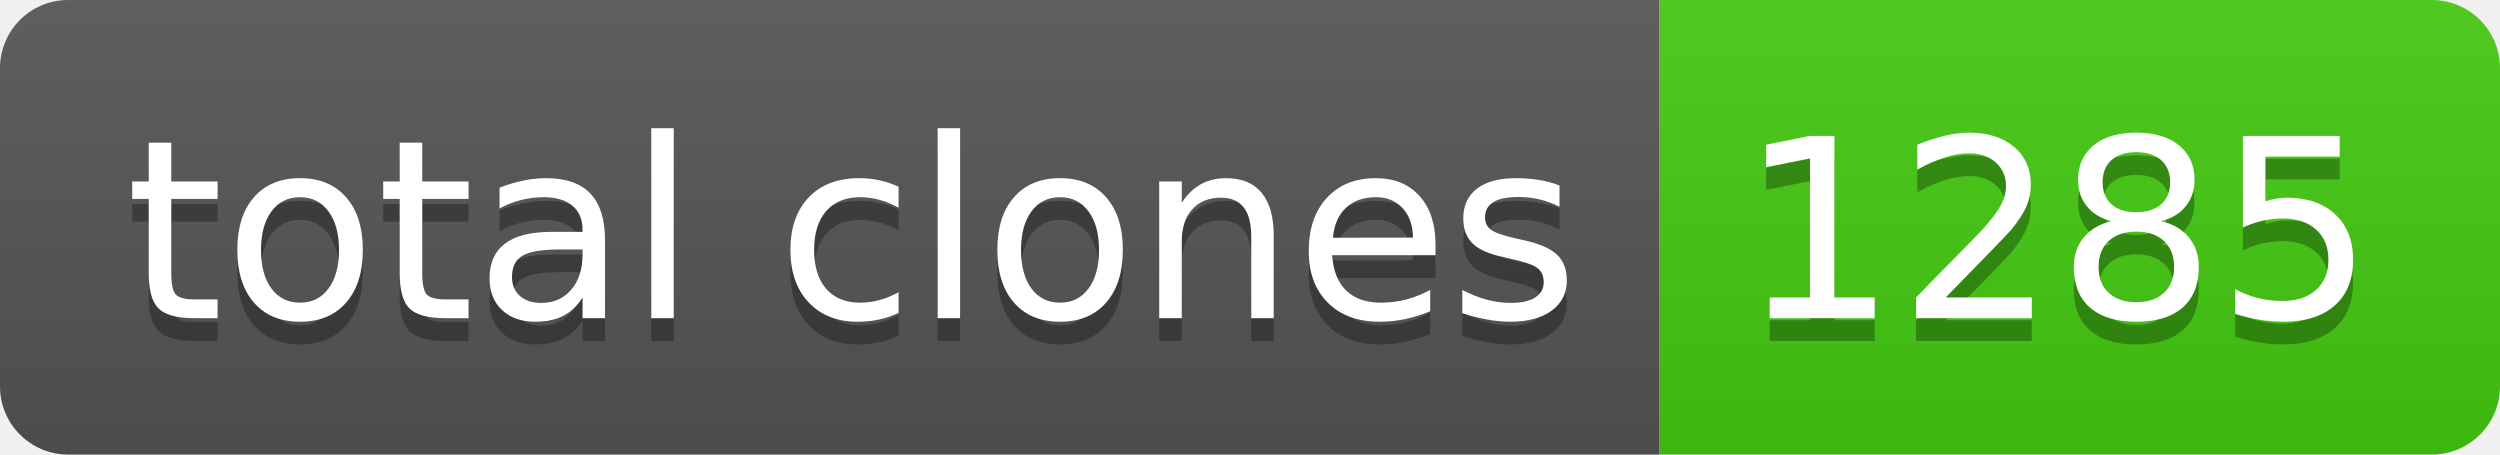
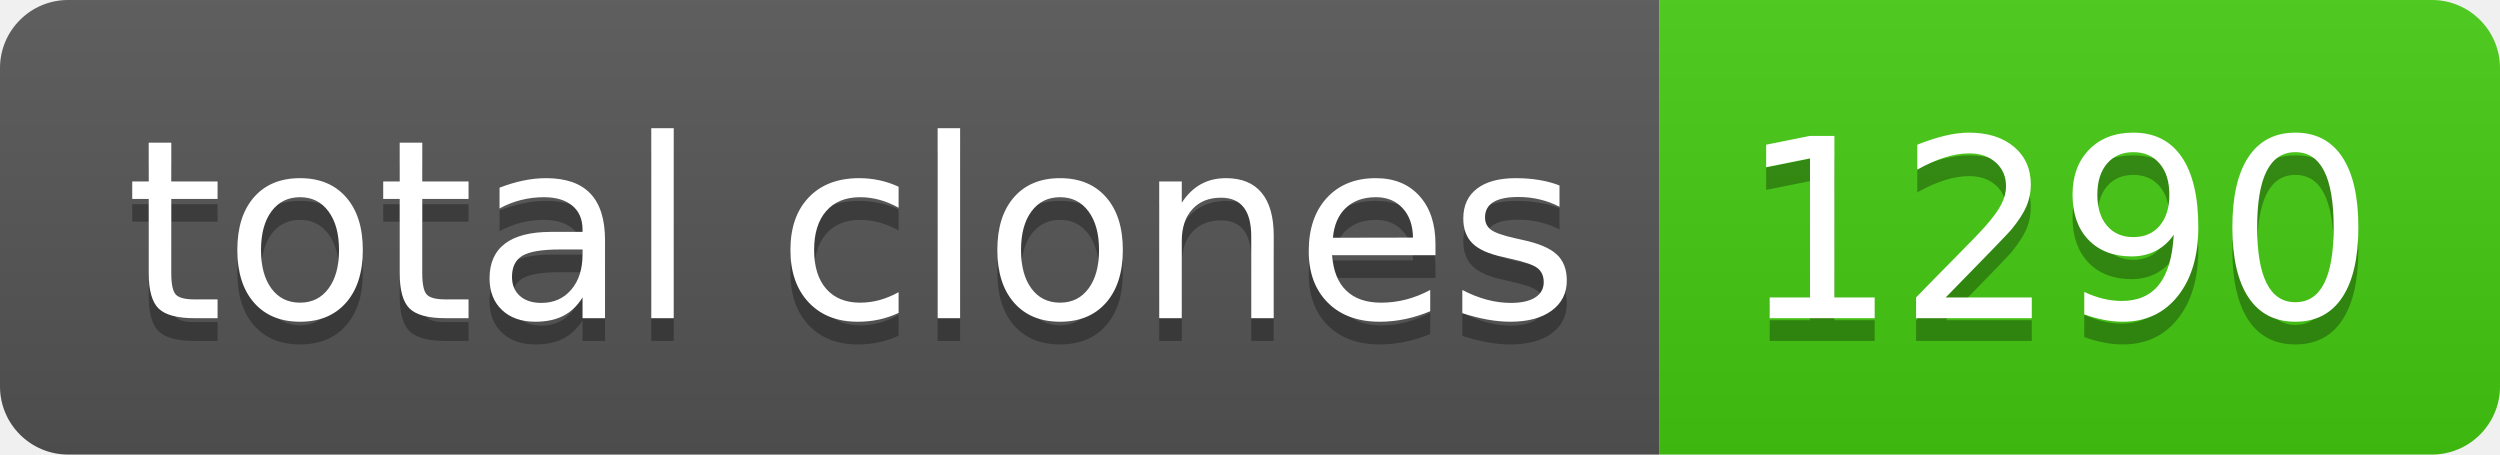
- <svg xmlns="http://www.w3.org/2000/svg" width="110" height="20" role="img" aria-label="total clones: 1285">
+ <svg xmlns="http://www.w3.org/2000/svg" width="110" height="20" role="img" aria-label="total clones: 1290">
  <linearGradient id="s" x2="0" y2="100%">
    <stop offset="0" stop-color="#bbb" stop-opacity=".1" />
    <stop offset="1" stop-opacity=".1" />
  </linearGradient>
  <clipPath id="r">
    <rect width="110" height="20" rx="3" fill="#fff" />
  </clipPath>
  <g clip-path="url(#r)">
    <rect width="73" height="20" fill="#555" />
    <rect x="73" width="37" height="20" fill="#4c1" />
    <rect width="110" height="20" fill="url(#s)" />
  </g>
  <g fill="#fff" text-anchor="middle" font-family="Verdana,Geneva,DejaVu Sans,sans-serif" text-rendering="geometricPrecision" font-size="110">
    <text aria-hidden="true" x="375" y="150" fill="#010101" fill-opacity=".3" transform="scale(.1)" textLength="630">total clones</text>
    <text x="375" y="140" transform="scale(.1)" fill="#fff" textLength="630">total clones</text>
-     <text aria-hidden="true" x="905" y="150" fill="#010101" fill-opacity=".3" transform="scale(.1)" textLength="270">1285</text>
-     <text x="905" y="140" transform="scale(.1)" fill="#fff" textLength="270">1285</text>
+     <text aria-hidden="true" x="905" y="150" fill="#010101" fill-opacity=".3" transform="scale(.1)" textLength="270">1290</text>
+     <text x="905" y="140" transform="scale(.1)" fill="#fff" textLength="270">1290</text>
  </g>
</svg>
